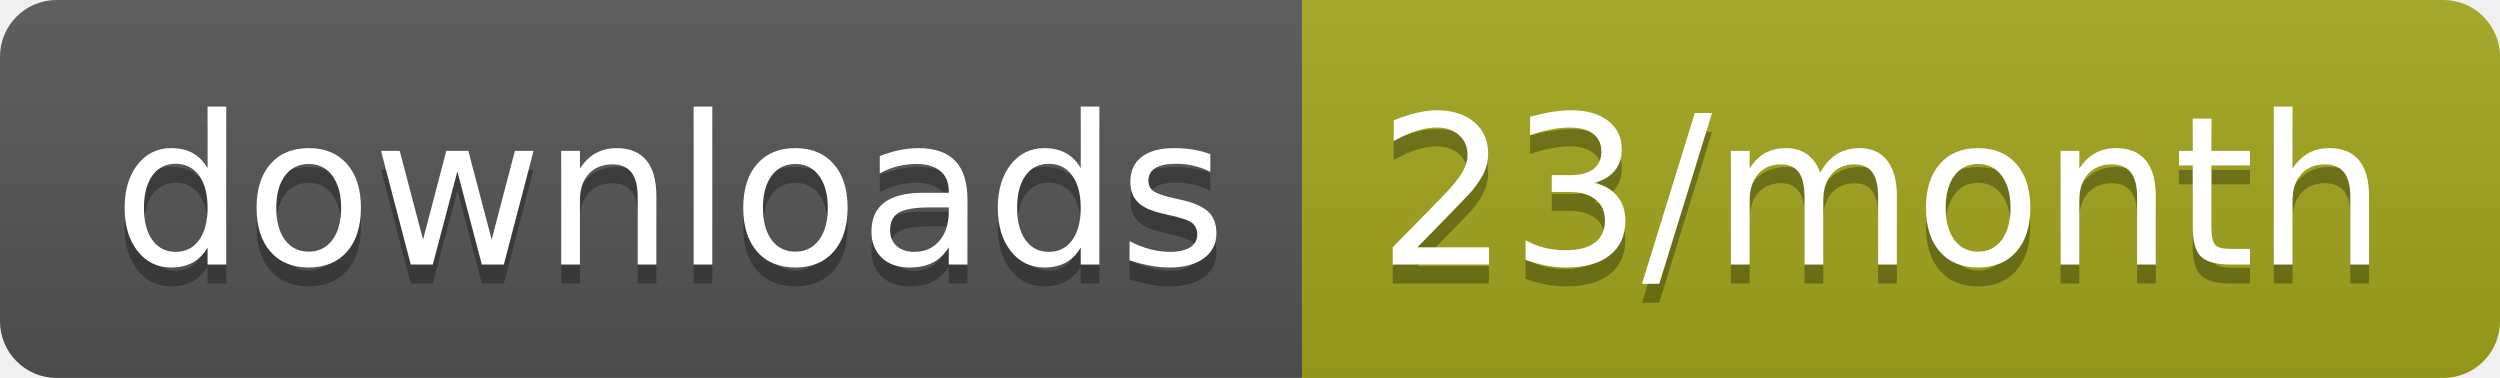
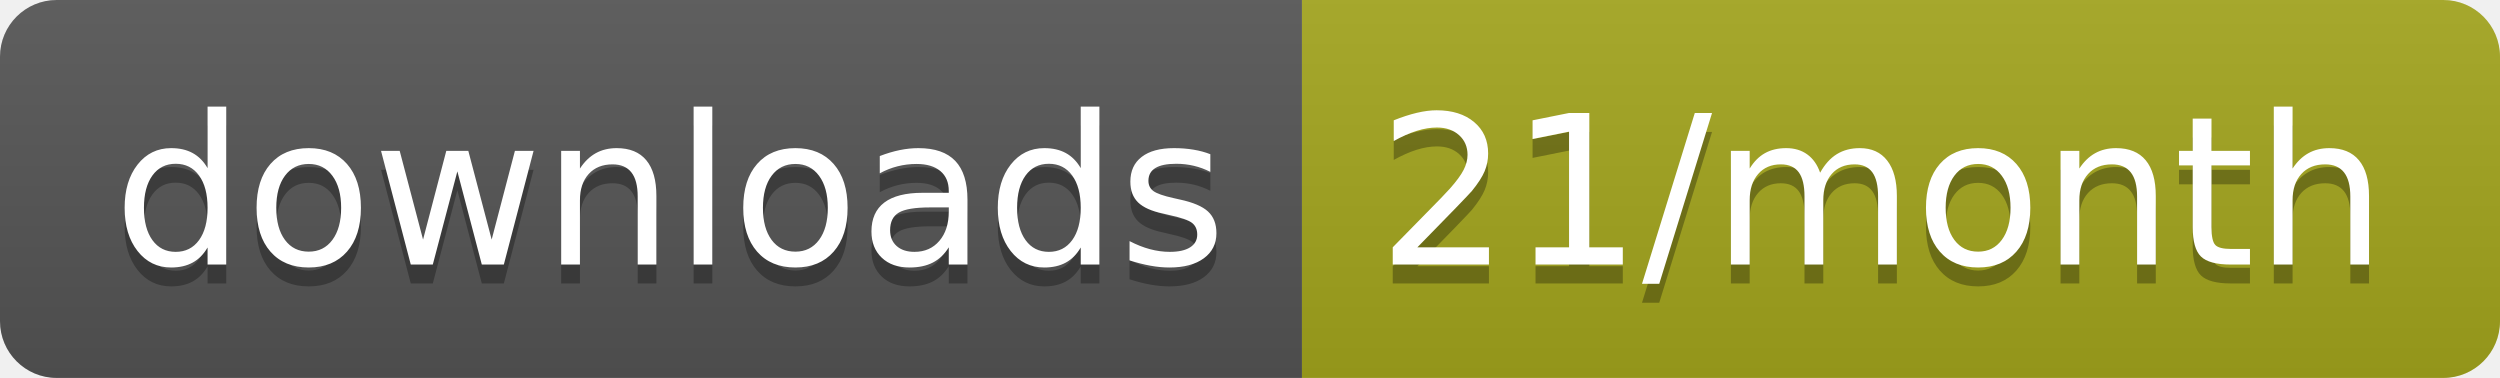
<svg xmlns="http://www.w3.org/2000/svg" width="132.3" height="20">
  <linearGradient id="smooth" x2="0" y2="100%">
    <stop offset="0" stop-color="#bbb" stop-opacity=".1" />
    <stop offset="1" stop-opacity=".1" />
  </linearGradient>
  <clipPath id="round">
    <rect width="132.3" height="20" rx="3" fill="#fff" />
  </clipPath>
  <g clip-path="url(#round)">
    <rect width="68.9" height="20" fill="#555" />
    <rect x="68.9" width="63.4" height="20" fill="#a4a61d" />
    <rect width="132.3" height="20" fill="url(#smooth)" />
  </g>
  <g fill="#fff" text-anchor="middle" font-family="DejaVu Sans,Verdana,Geneva,sans-serif" font-size="110">
    <text x="354.5" y="150" fill="#010101" fill-opacity=".3" transform="scale(0.1)" textLength="589.0" lengthAdjust="spacing">downloads</text>
    <text x="354.5" y="140" transform="scale(0.1)" textLength="589.0" lengthAdjust="spacing">downloads</text>
-     <text x="996" y="150" fill="#010101" fill-opacity=".3" transform="scale(0.1)" textLength="534.0" lengthAdjust="spacing">23/month</text>
-     <text x="996" y="140" transform="scale(0.1)" textLength="534.0" lengthAdjust="spacing">23/month</text>
+     <text x="996" y="150" fill="#010101" fill-opacity=".3" transform="scale(0.1)" textLength="534.0" lengthAdjust="spacing">21/month</text>
+     <text x="996" y="140" transform="scale(0.1)" textLength="534.0" lengthAdjust="spacing">21/month</text>
  </g>
</svg>
